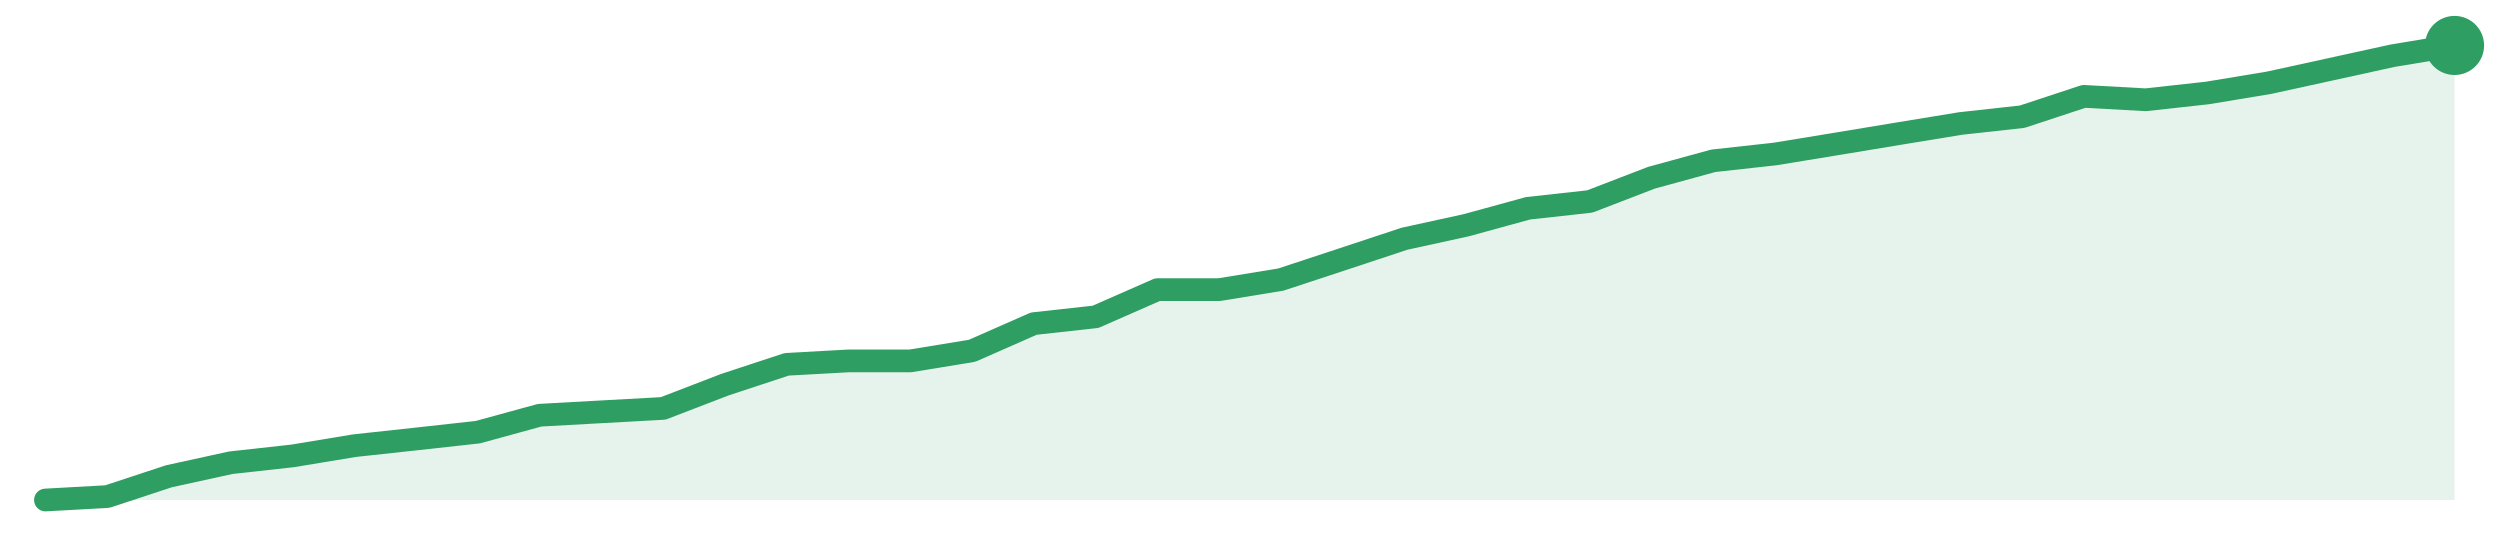
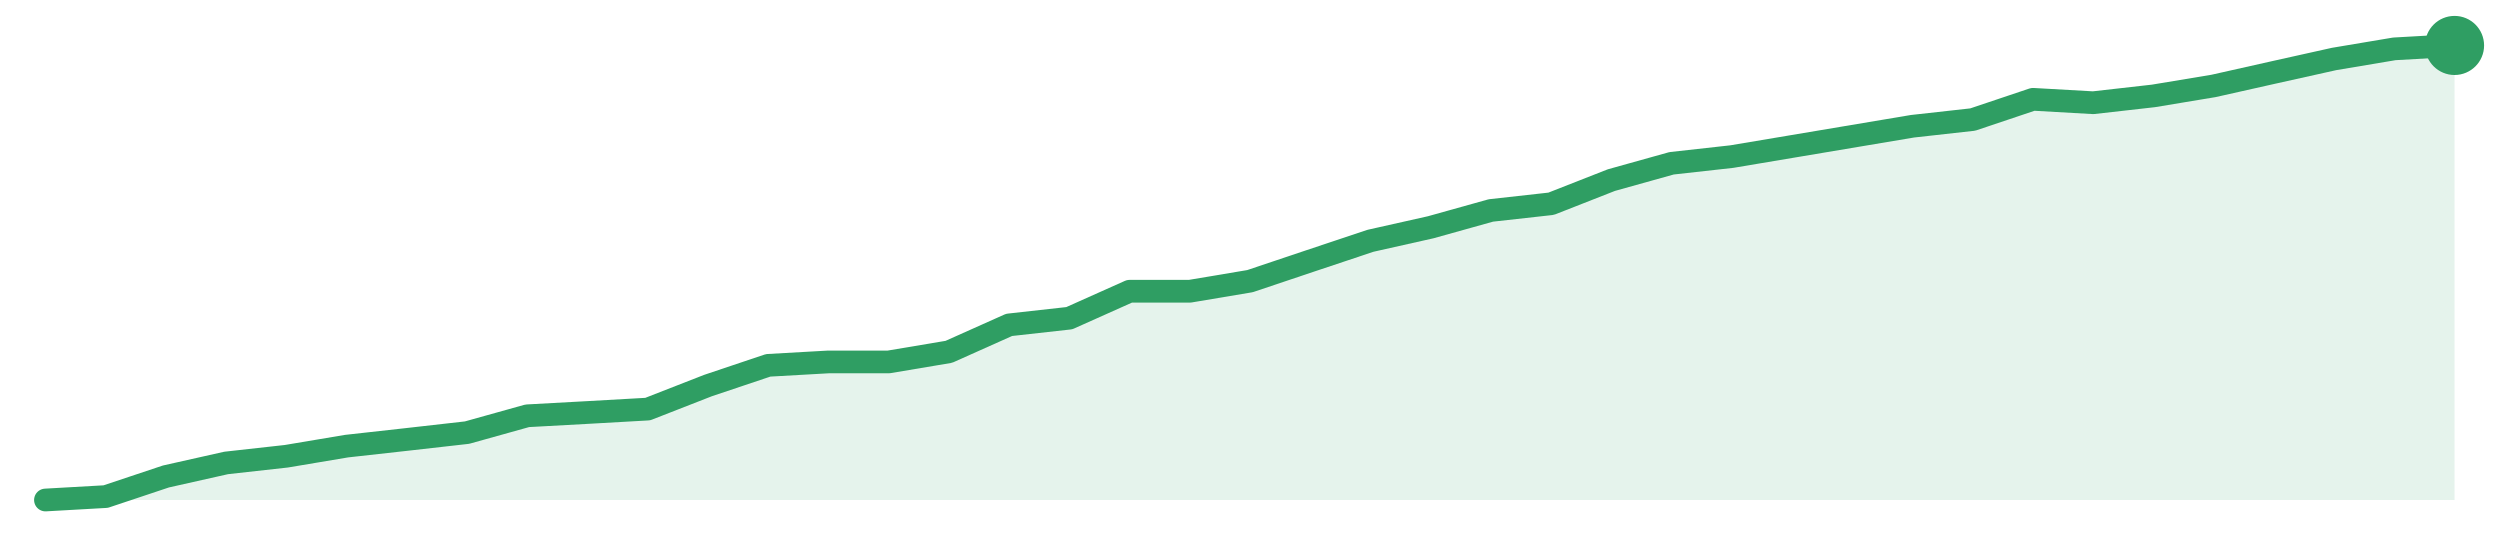
<svg xmlns="http://www.w3.org/2000/svg" width="220" height="48" viewBox="0 0 220 48" role="img" aria-label="trend">
-   <path d="M4.0,44.0 L4.0,44.0 L9.44,43.7 L14.87,41.91 L20.31,40.72 L25.74,40.12 L31.18,39.22 L36.62,38.63 L42.05,38.03 L47.49,36.54 L52.92,36.24 L58.36,35.94 L63.79,33.85 L69.23,32.06 L74.67,31.76 L80.1,31.76 L85.54,30.87 L90.97,28.48 L96.41,27.88 L101.85,25.49 L107.28,25.49 L112.72,24.6 L118.15,22.81 L123.59,21.01 L129.03,19.82 L134.46,18.33 L139.9,17.73 L145.33,15.64 L150.77,14.15 L156.21,13.55 L161.64,12.66 L167.08,11.76 L172.51,10.87 L177.95,10.27 L183.38,8.48 L188.82,8.78 L194.26,8.18 L199.69,7.28 L205.13,6.09 L210.56,4.9 L216.0,4.0 L216.0,44.0 Z" fill="#2f9e631f" />
-   <path d="M4.0,44.0 L9.44,43.7 L14.87,41.91 L20.31,40.72 L25.74,40.12 L31.18,39.22 L36.62,38.63 L42.05,38.03 L47.49,36.54 L52.92,36.24 L58.36,35.94 L63.79,33.85 L69.23,32.06 L74.67,31.76 L80.1,31.76 L85.54,30.87 L90.97,28.48 L96.41,27.88 L101.85,25.49 L107.28,25.49 L112.72,24.6 L118.15,22.81 L123.59,21.01 L129.03,19.82 L134.46,18.33 L139.9,17.73 L145.33,15.64 L150.77,14.15 L156.21,13.55 L161.64,12.66 L167.08,11.76 L172.51,10.87 L177.95,10.27 L183.38,8.48 L188.82,8.78 L194.26,8.18 L199.69,7.28 L205.13,6.09 L210.56,4.9 L216.0,4.0" fill="none" stroke="#2f9e63" stroke-width="2" stroke-linejoin="round" stroke-linecap="round" />
+   <path d="M4.0,44.0 L4.0,44.0 L9.3,43.7 L14.6,41.93 L19.9,40.74 L25.2,40.15 L30.5,39.26 L35.8,38.67 L41.1,38.07 L46.4,36.59 L51.7,36.3 L57.0,36.0 L62.3,33.93 L67.6,32.15 L72.9,31.85 L78.2,31.85 L83.5,30.96 L88.8,28.59 L94.1,28.0 L99.4,25.63 L104.7,25.63 L110.0,24.74 L115.3,22.96 L120.6,21.19 L125.9,20.0 L131.2,18.52 L136.5,17.93 L141.8,15.85 L147.1,14.37 L152.4,13.78 L157.7,12.89 L163.0,12.0 L168.3,11.11 L173.6,10.52 L178.9,8.74 L184.2,9.04 L189.5,8.44 L194.8,7.56 L200.1,6.37 L205.4,5.19 L210.7,4.3 L216.0,4.0 L216.0,44.0 Z" fill="#2f9e631f" />
+   <path d="M4.0,44.0 L9.3,43.7 L14.6,41.93 L19.9,40.74 L25.2,40.15 L30.5,39.26 L35.8,38.67 L41.1,38.07 L46.4,36.59 L51.7,36.3 L57.0,36.0 L62.3,33.93 L67.6,32.15 L72.9,31.85 L78.2,31.85 L83.5,30.96 L88.8,28.59 L94.1,28.0 L99.4,25.63 L104.7,25.63 L110.0,24.74 L115.3,22.96 L120.6,21.19 L125.9,20.0 L131.2,18.52 L136.5,17.93 L141.8,15.85 L147.1,14.37 L152.4,13.78 L157.7,12.89 L163.0,12.0 L168.3,11.11 L173.6,10.52 L178.9,8.74 L184.2,9.04 L189.5,8.44 L194.8,7.56 L200.1,6.37 L205.4,5.19 L210.7,4.3 L216.0,4.0" fill="none" stroke="#2f9e63" stroke-width="2" stroke-linejoin="round" stroke-linecap="round" />
  <circle cx="216.0" cy="4.0" r="2.6" fill="#2f9e63" />
</svg>
